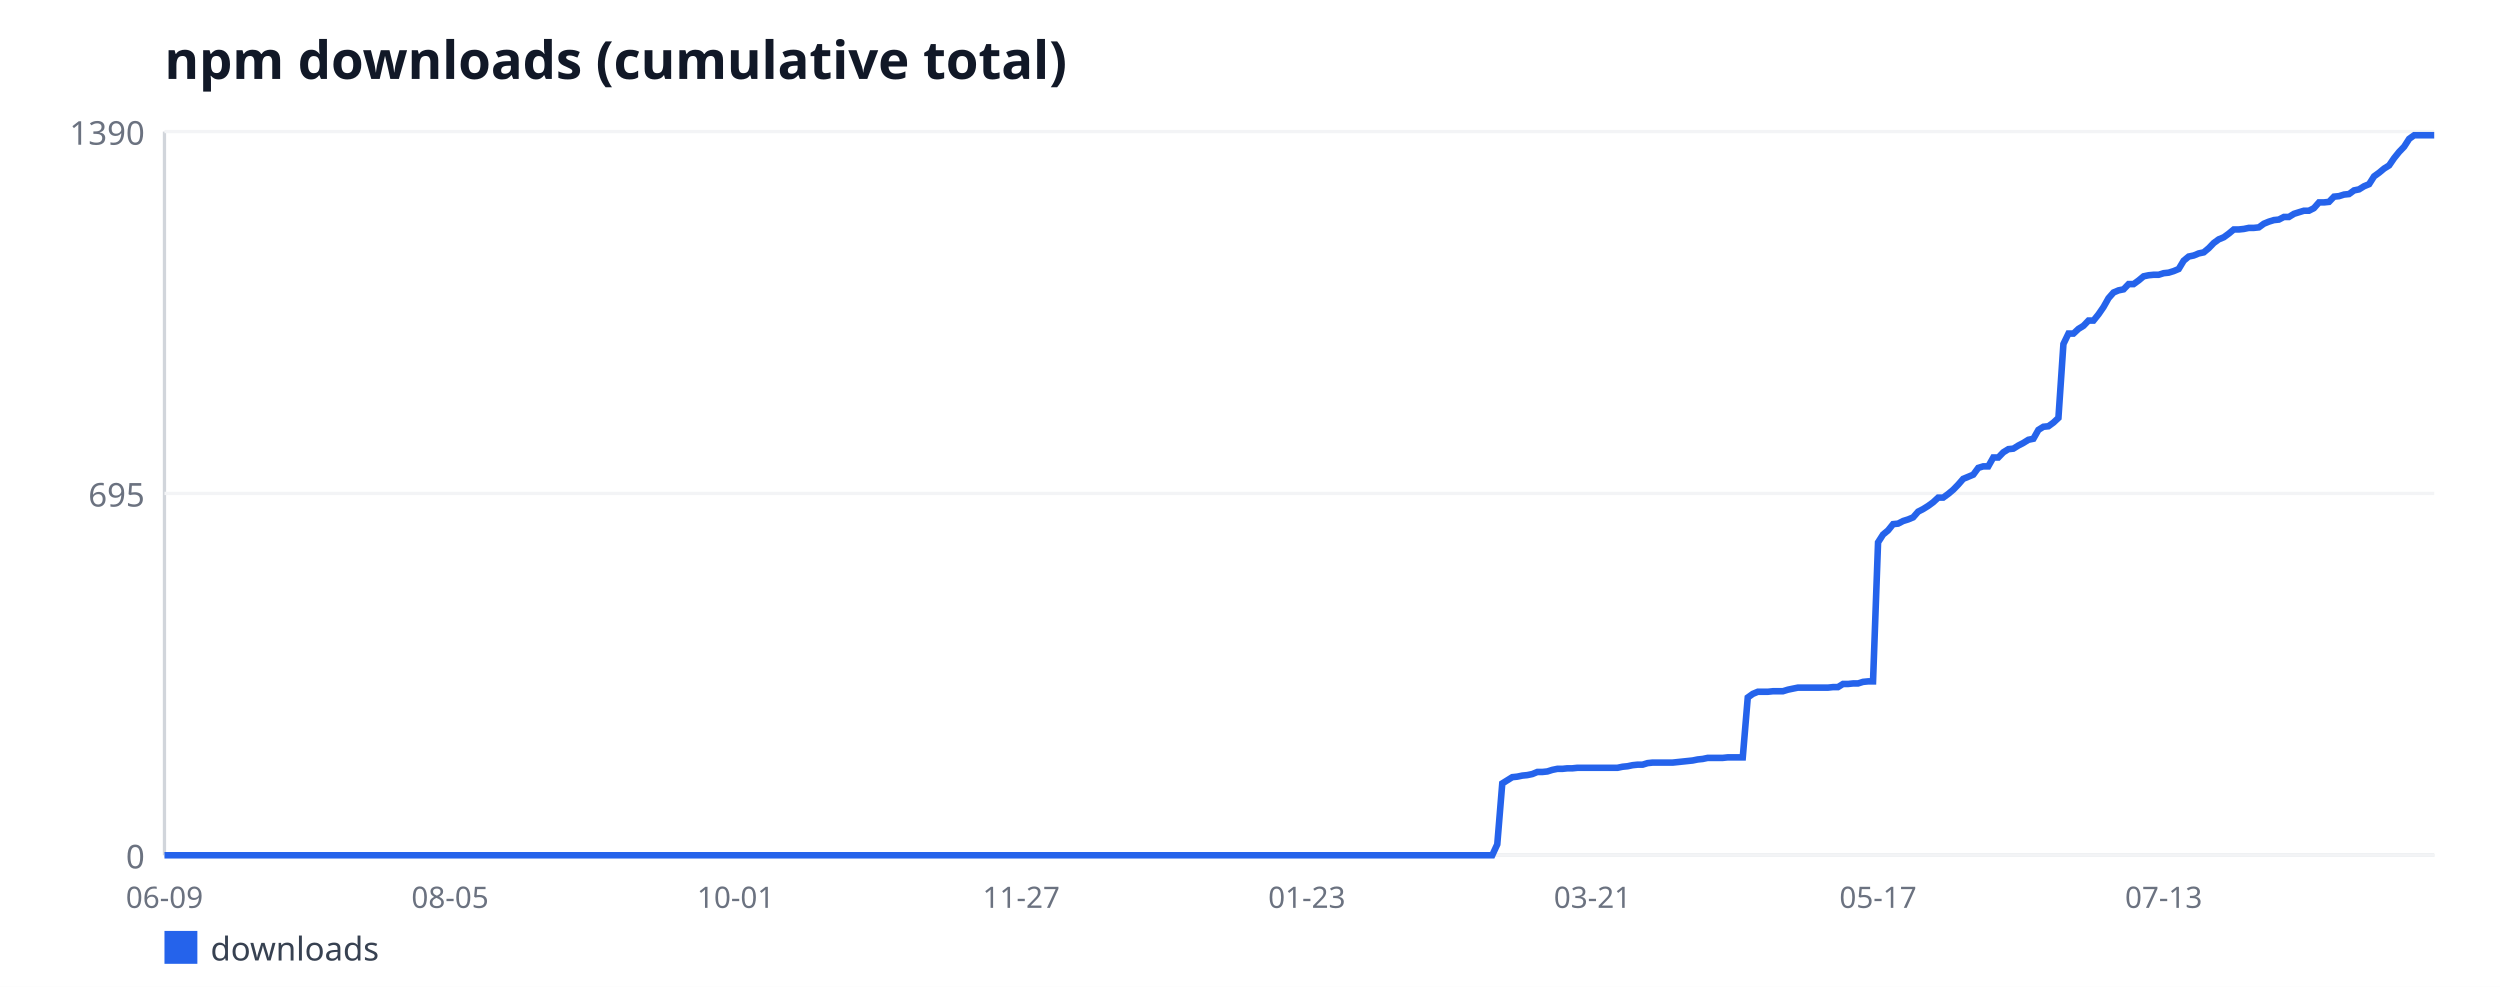
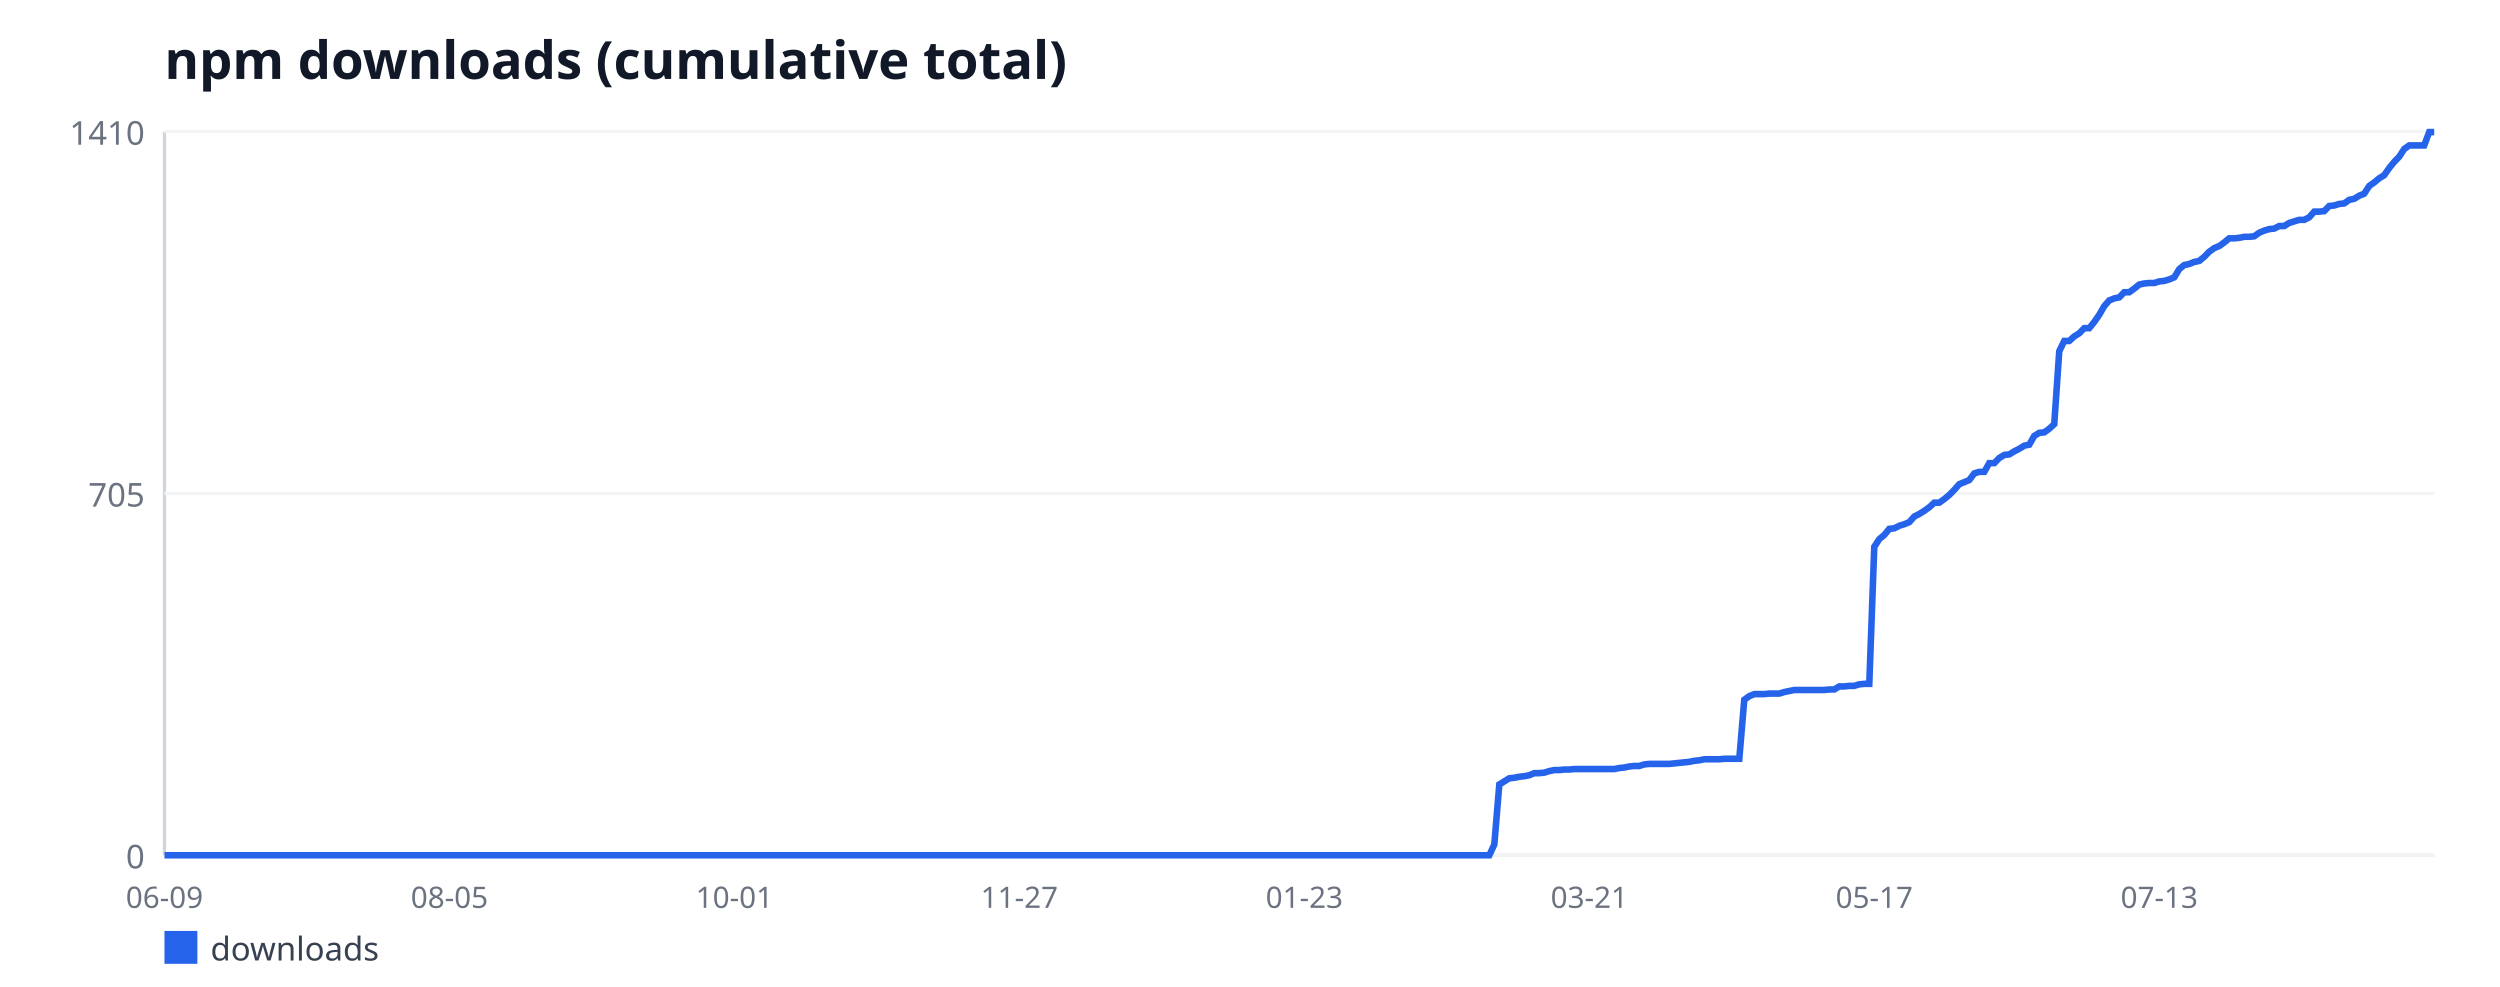
<svg xmlns="http://www.w3.org/2000/svg" width="760" height="300" viewBox="0 0 760 300" font-family="sans-serif">
  <rect width="760" height="300" fill="#ffffff" />
  <text x="50" y="24" font-size="16" font-weight="bold" fill="#111827">npm downloads (cumulative total)</text>
  <line x1="50" y1="40" x2="50" y2="260" stroke="#d1d5db" stroke-width="1" />
  <line x1="50" y1="260" x2="740" y2="260" stroke="#d1d5db" stroke-width="1" />
  <line x1="50" y1="260" x2="740" y2="260" stroke="#f3f4f6" stroke-width="1" />
  <text x="44" y="264" font-size="10" fill="#6b7280" text-anchor="end">0</text>
  <line x1="50" y1="150" x2="740" y2="150" stroke="#f3f4f6" stroke-width="1" />
-   <text x="44" y="154" font-size="10" fill="#6b7280" text-anchor="end">695</text>
+   <text x="44" y="154" font-size="10" fill="#6b7280" text-anchor="end">705</text>
  <line x1="50" y1="40" x2="740" y2="40" stroke="#f3f4f6" stroke-width="1" />
-   <text x="44" y="44" font-size="10" fill="#6b7280" text-anchor="end">1390</text>
+   <text x="44" y="44" font-size="10" fill="#6b7280" text-anchor="end">1410</text>
  <text x="50" y="276" font-size="9" fill="#6b7280" text-anchor="middle">06-09</text>
-   <text x="136.82" y="276" font-size="9" fill="#6b7280" text-anchor="middle">08-05</text>
-   <text x="223.64" y="276" font-size="9" fill="#6b7280" text-anchor="middle">10-01</text>
-   <text x="310.46" y="276" font-size="9" fill="#6b7280" text-anchor="middle">11-27</text>
-   <text x="397.28" y="276" font-size="9" fill="#6b7280" text-anchor="middle">01-23</text>
-   <text x="484.11" y="276" font-size="9" fill="#6b7280" text-anchor="middle">03-21</text>
-   <text x="570.93" y="276" font-size="9" fill="#6b7280" text-anchor="middle">05-17</text>
-   <text x="657.75" y="276" font-size="9" fill="#6b7280" text-anchor="middle">07-13</text>
-   <polyline fill="none" stroke="#2563eb" stroke-width="2" points="50,260 51.52,260 53.05,260 54.57,260 56.09,260 57.62,260 59.14,260 60.66,260 62.19,260 63.71,260 65.23,260 66.75,260 68.28,260 69.8,260 71.32,260 72.85,260 74.37,260 75.89,260 77.42,260 78.94,260 80.46,260 81.99,260 83.51,260 85.03,260 86.56,260 88.08,260 89.6,260 91.13,260 92.65,260 94.17,260 95.7,260 97.22,260 98.74,260 100.26,260 101.79,260 103.31,260 104.83,260 106.36,260 107.88,260 109.4,260 110.93,260 112.45,260 113.97,260 115.5,260 117.02,260 118.54,260 120.07,260 121.59,260 123.11,260 124.64,260 126.16,260 127.68,260 129.21,260 130.73,260 132.25,260 133.77,260 135.3,260 136.82,260 138.34,260 139.87,260 141.39,260 142.91,260 144.44,260 145.96,260 147.48,260 149.01,260 150.53,260 152.05,260 153.58,260 155.1,260 156.62,260 158.15,260 159.67,260 161.19,260 162.72,260 164.24,260 165.76,260 167.28,260 168.81,260 170.33,260 171.85,260 173.38,260 174.9,260 176.42,260 177.95,260 179.47,260 180.99,260 182.52,260 184.04,260 185.56,260 187.09,260 188.61,260 190.13,260 191.66,260 193.18,260 194.7,260 196.23,260 197.75,260 199.27,260 200.79,260 202.32,260 203.84,260 205.36,260 206.89,260 208.41,260 209.93,260 211.46,260 212.98,260 214.5,260 216.03,260 217.55,260 219.07,260 220.6,260 222.12,260 223.64,260 225.17,260 226.69,260 228.21,260 229.74,260 231.26,260 232.78,260 234.3,260 235.83,260 237.35,260 238.87,260 240.4,260 241.92,260 243.44,260 244.97,260 246.49,260 248.01,260 249.54,260 251.06,260 252.58,260 254.11,260 255.63,260 257.15,260 258.68,260 260.2,260 261.72,260 263.25,260 264.77,260 266.29,260 267.81,260 269.34,260 270.86,260 272.38,260 273.91,260 275.43,260 276.95,260 278.48,260 280,260 281.52,260 283.05,260 284.57,260 286.09,260 287.62,260 289.14,260 290.66,260 292.19,260 293.71,260 295.23,260 296.75,260 298.28,260 299.8,260 301.32,260 302.85,260 304.37,260 305.89,260 307.42,260 308.94,260 310.46,260 311.99,260 313.51,260 315.03,260 316.56,260 318.08,260 319.6,260 321.13,260 322.65,260 324.17,260 325.7,260 327.22,260 328.74,260 330.26,260 331.79,260 333.31,260 334.83,260 336.36,260 337.88,260 339.4,260 340.93,260 342.45,260 343.97,260 345.5,260 347.02,260 348.54,260 350.07,260 351.59,260 353.11,260 354.64,260 356.16,260 357.68,260 359.21,260 360.73,260 362.25,260 363.77,260 365.3,260 366.82,260 368.34,260 369.87,260 371.39,260 372.91,260 374.44,260 375.96,260 377.48,260 379.01,260 380.53,260 382.05,260 383.58,260 385.1,260 386.62,260 388.15,260 389.67,260 391.19,260 392.72,260 394.24,260 395.76,260 397.28,260 398.81,260 400.33,260 401.85,260 403.38,260 404.9,260 406.42,260 407.95,260 409.47,260 410.99,260 412.52,260 414.04,260 415.56,260 417.09,260 418.61,260 420.13,260 421.66,260 423.18,260 424.7,260 426.23,260 427.75,260 429.27,260 430.79,260 432.32,260 433.84,260 435.36,260 436.89,260 438.41,260 439.93,260 441.46,260 442.98,260 444.5,260 446.03,260 447.55,260 449.07,260 450.6,260 452.12,260 453.64,260 455.17,256.68 456.69,238.16 458.21,237.21 459.74,236.26 461.26,236.1 462.78,235.78 464.3,235.63 465.83,235.31 467.35,234.68 468.87,234.68 470.4,234.52 471.92,234.04 473.44,233.73 474.97,233.73 476.49,233.57 478.01,233.57 479.54,233.41 481.06,233.41 482.58,233.41 484.11,233.41 485.63,233.41 487.15,233.41 488.68,233.41 490.2,233.41 491.72,233.41 493.25,233.09 494.77,232.94 496.29,232.62 497.81,232.46 499.34,232.46 500.86,231.99 502.38,231.83 503.91,231.83 505.43,231.83 506.95,231.83 508.48,231.83 510,231.67 511.52,231.51 513.05,231.35 514.57,231.19 516.09,230.88 517.62,230.72 519.14,230.4 520.66,230.4 522.19,230.4 523.71,230.4 525.23,230.24 526.75,230.24 528.28,230.24 529.8,230.24 531.32,212.04 532.85,210.94 534.37,210.3 535.89,210.3 537.42,210.3 538.94,210.14 540.46,210.14 541.99,210.14 543.51,209.67 545.03,209.35 546.56,209.04 548.08,209.04 549.6,209.04 551.13,209.04 552.65,209.04 554.17,209.04 555.7,209.04 557.22,208.88 558.74,208.88 560.26,207.93 561.79,207.93 563.31,207.77 564.83,207.77 566.36,207.29 567.88,207.14 569.4,207.14 570.93,164.88 572.45,162.5 573.97,161.24 575.5,159.34 577.02,159.18 578.54,158.39 580.07,157.91 581.59,157.28 583.11,155.54 584.64,154.75 586.16,153.8 587.68,152.69 589.21,151.27 590.73,151.27 592.25,150.16 593.77,148.89 595.3,147.31 596.82,145.57 598.34,144.94 599.87,144.3 601.39,142.24 602.91,141.77 604.44,141.77 605.96,139.08 607.48,139.08 609.01,137.5 610.53,136.55 612.05,136.39 613.58,135.44 615.1,134.65 616.62,133.7 618.15,133.38 619.67,130.69 621.19,129.74 622.72,129.58 624.24,128.47 625.76,127.05 627.28,104.58 628.81,101.41 630.33,101.41 631.85,99.99 633.38,99.04 634.9,97.45 636.42,97.45 637.95,95.55 639.47,93.34 640.99,90.65 642.52,88.91 644.04,88.27 645.56,87.96 647.09,86.37 648.61,86.37 650.13,85.27 651.66,84 653.18,83.68 654.7,83.53 656.23,83.53 657.75,83.05 659.27,82.89 660.79,82.42 662.32,81.78 663.84,79.25 665.36,77.99 666.89,77.67 668.41,77.04 669.93,76.72 671.46,75.45 672.98,73.87 674.5,72.76 676.03,72.13 677.55,71.02 679.07,69.76 680.6,69.76 682.12,69.6 683.64,69.28 685.17,69.28 686.69,69.12 688.21,68.01 689.74,67.38 691.26,66.91 692.78,66.75 694.3,65.96 695.83,65.96 697.35,65.01 698.87,64.53 700.4,64.06 701.92,64.06 703.44,63.27 704.97,61.53 706.49,61.53 708.01,61.37 709.54,59.78 711.06,59.63 712.58,59.15 714.11,58.99 715.63,57.88 717.15,57.57 718.68,56.62 720.2,55.99 721.72,53.61 723.25,52.5 724.77,51.24 726.29,50.29 727.81,48.07 729.34,46.17 730.86,44.59 732.38,42.22 733.91,41.11 735.43,41.11 736.95,41.11 738.48,41.11 740,41.11" />
+   <text x="136.63" y="276" font-size="9" fill="#6b7280" text-anchor="middle">08-05</text>
+   <text x="223.26" y="276" font-size="9" fill="#6b7280" text-anchor="middle">10-01</text>
+   <text x="309.89" y="276" font-size="9" fill="#6b7280" text-anchor="middle">11-27</text>
+   <text x="396.52" y="276" font-size="9" fill="#6b7280" text-anchor="middle">01-23</text>
+   <text x="483.15" y="276" font-size="9" fill="#6b7280" text-anchor="middle">03-21</text>
+   <text x="569.78" y="276" font-size="9" fill="#6b7280" text-anchor="middle">05-17</text>
+   <text x="656.41" y="276" font-size="9" fill="#6b7280" text-anchor="middle">07-13</text>
+   <polyline fill="none" stroke="#2563eb" stroke-width="2" points="50,260 51.52,260 53.04,260 54.56,260 56.08,260 57.6,260 59.12,260 60.64,260 62.16,260 63.68,260 65.2,260 66.72,260 68.24,260 69.76,260 71.28,260 72.8,260 74.32,260 75.84,260 77.36,260 78.88,260 80.4,260 81.92,260 83.44,260 84.96,260 86.48,260 88,260 89.52,260 91.04,260 92.56,260 94.07,260 95.59,260 97.11,260 98.63,260 100.15,260 101.67,260 103.19,260 104.71,260 106.23,260 107.75,260 109.27,260 110.79,260 112.31,260 113.83,260 115.35,260 116.87,260 118.39,260 119.91,260 121.43,260 122.95,260 124.47,260 125.99,260 127.51,260 129.03,260 130.55,260 132.07,260 133.59,260 135.11,260 136.63,260 138.15,260 139.67,260 141.19,260 142.71,260 144.23,260 145.75,260 147.27,260 148.79,260 150.31,260 151.83,260 153.35,260 154.87,260 156.39,260 157.91,260 159.43,260 160.95,260 162.47,260 163.99,260 165.51,260 167.03,260 168.55,260 170.07,260 171.59,260 173.11,260 174.63,260 176.15,260 177.67,260 179.19,260 180.7,260 182.22,260 183.74,260 185.26,260 186.78,260 188.3,260 189.82,260 191.34,260 192.86,260 194.38,260 195.9,260 197.42,260 198.94,260 200.46,260 201.98,260 203.5,260 205.02,260 206.54,260 208.06,260 209.58,260 211.1,260 212.62,260 214.14,260 215.66,260 217.18,260 218.7,260 220.22,260 221.74,260 223.26,260 224.78,260 226.3,260 227.82,260 229.34,260 230.86,260 232.38,260 233.9,260 235.42,260 236.94,260 238.46,260 239.98,260 241.5,260 243.02,260 244.54,260 246.06,260 247.58,260 249.1,260 250.62,260 252.14,260 253.66,260 255.18,260 256.7,260 258.22,260 259.74,260 261.26,260 262.78,260 264.3,260 265.81,260 267.33,260 268.85,260 270.37,260 271.89,260 273.41,260 274.93,260 276.45,260 277.97,260 279.49,260 281.01,260 282.53,260 284.05,260 285.57,260 287.09,260 288.61,260 290.13,260 291.65,260 293.17,260 294.69,260 296.21,260 297.73,260 299.25,260 300.77,260 302.29,260 303.81,260 305.33,260 306.85,260 308.37,260 309.89,260 311.41,260 312.93,260 314.45,260 315.97,260 317.49,260 319.01,260 320.53,260 322.05,260 323.57,260 325.09,260 326.61,260 328.13,260 329.65,260 331.17,260 332.69,260 334.21,260 335.73,260 337.25,260 338.77,260 340.29,260 341.81,260 343.33,260 344.85,260 346.37,260 347.89,260 349.41,260 350.93,260 352.44,260 353.96,260 355.48,260 357,260 358.52,260 360.04,260 361.56,260 363.08,260 364.6,260 366.12,260 367.64,260 369.16,260 370.68,260 372.2,260 373.72,260 375.24,260 376.76,260 378.28,260 379.8,260 381.32,260 382.84,260 384.36,260 385.88,260 387.4,260 388.92,260 390.44,260 391.96,260 393.48,260 395,260 396.52,260 398.04,260 399.56,260 401.08,260 402.6,260 404.12,260 405.64,260 407.16,260 408.68,260 410.2,260 411.72,260 413.24,260 414.76,260 416.28,260 417.8,260 419.32,260 420.84,260 422.36,260 423.88,260 425.4,260 426.92,260 428.44,260 429.96,260 431.48,260 433,260 434.52,260 436.04,260 437.56,260 439.07,260 440.59,260 442.11,260 443.63,260 445.15,260 446.67,260 448.19,260 449.71,260 451.23,260 452.75,260 454.27,256.72 455.79,238.47 457.31,237.53 458.83,236.6 460.35,236.44 461.87,236.13 463.39,235.97 464.91,235.66 466.43,235.04 467.95,235.04 469.47,234.88 470.99,234.41 472.51,234.1 474.03,234.1 475.55,233.94 477.07,233.94 478.59,233.79 480.11,233.79 481.63,233.79 483.15,233.79 484.67,233.79 486.19,233.79 487.71,233.79 489.23,233.79 490.75,233.79 492.27,233.48 493.79,233.32 495.31,233.01 496.83,232.85 498.35,232.85 499.87,232.38 501.39,232.23 502.91,232.23 504.43,232.23 505.95,232.23 507.47,232.23 508.99,232.07 510.51,231.91 512.03,231.76 513.55,231.6 515.07,231.29 516.59,231.13 518.11,230.82 519.63,230.82 521.15,230.82 522.67,230.82 524.19,230.67 525.7,230.67 527.22,230.67 528.74,230.67 530.26,212.72 531.78,211.63 533.3,211.01 534.82,211.01 536.34,211.01 537.86,210.85 539.38,210.85 540.9,210.85 542.42,210.38 543.94,210.07 545.46,209.76 546.98,209.76 548.5,209.76 550.02,209.76 551.54,209.76 553.06,209.76 554.58,209.76 556.1,209.6 557.62,209.6 559.14,208.67 560.66,208.67 562.18,208.51 563.7,208.51 565.22,208.04 566.74,207.89 568.26,207.89 569.78,166.23 571.3,163.89 572.82,162.64 574.34,160.77 575.86,160.61 577.38,159.83 578.9,159.36 580.42,158.74 581.94,157.02 583.46,156.24 584.98,155.3 586.5,154.21 588.02,152.81 589.54,152.81 591.06,151.72 592.58,150.47 594.1,148.91 595.62,147.19 597.14,146.57 598.66,145.94 600.18,143.91 601.7,143.45 603.22,143.45 604.74,140.79 606.26,140.79 607.78,139.23 609.3,138.3 610.81,138.14 612.33,137.21 613.85,136.43 615.37,135.49 616.89,135.18 618.41,132.52 619.93,131.59 621.45,131.43 622.97,130.34 624.49,128.94 626.01,106.78 627.53,103.66 629.05,103.66 630.57,102.26 632.09,101.32 633.61,99.76 635.13,99.76 636.65,97.89 638.17,95.7 639.69,93.05 641.21,91.33 642.73,90.71 644.25,90.4 645.77,88.84 647.29,88.84 648.81,87.74 650.33,86.5 651.85,86.18 653.37,86.03 654.89,86.03 656.41,85.56 657.93,85.4 659.45,84.94 660.97,84.31 662.49,81.82 664.01,80.57 665.53,80.26 667.05,79.63 668.57,79.32 670.09,78.07 671.61,76.51 673.13,75.42 674.65,74.79 676.17,73.7 677.69,72.45 679.21,72.45 680.73,72.3 682.25,71.99 683.77,71.99 685.29,71.83 686.81,70.74 688.33,70.11 689.85,69.65 691.37,69.49 692.89,68.71 694.41,68.71 695.93,67.77 697.44,67.3 698.96,66.84 700.48,66.84 702,66.06 703.52,64.34 705.04,64.34 706.56,64.18 708.08,62.62 709.6,62.47 711.12,62 712.64,61.84 714.16,60.75 715.68,60.44 717.2,59.5 718.72,58.88 720.24,56.54 721.76,55.45 723.28,54.2 724.8,53.26 726.32,51.08 727.84,49.21 729.36,47.65 730.88,45.3 732.4,44.21 733.92,44.21 735.44,44.21 736.96,44.21 738.48,40.16 740,40.16" />
  <rect x="50" y="283" width="10" height="10" fill="#2563eb" />
  <text x="64" y="292" font-size="10" fill="#374151">downloads</text>
</svg>
